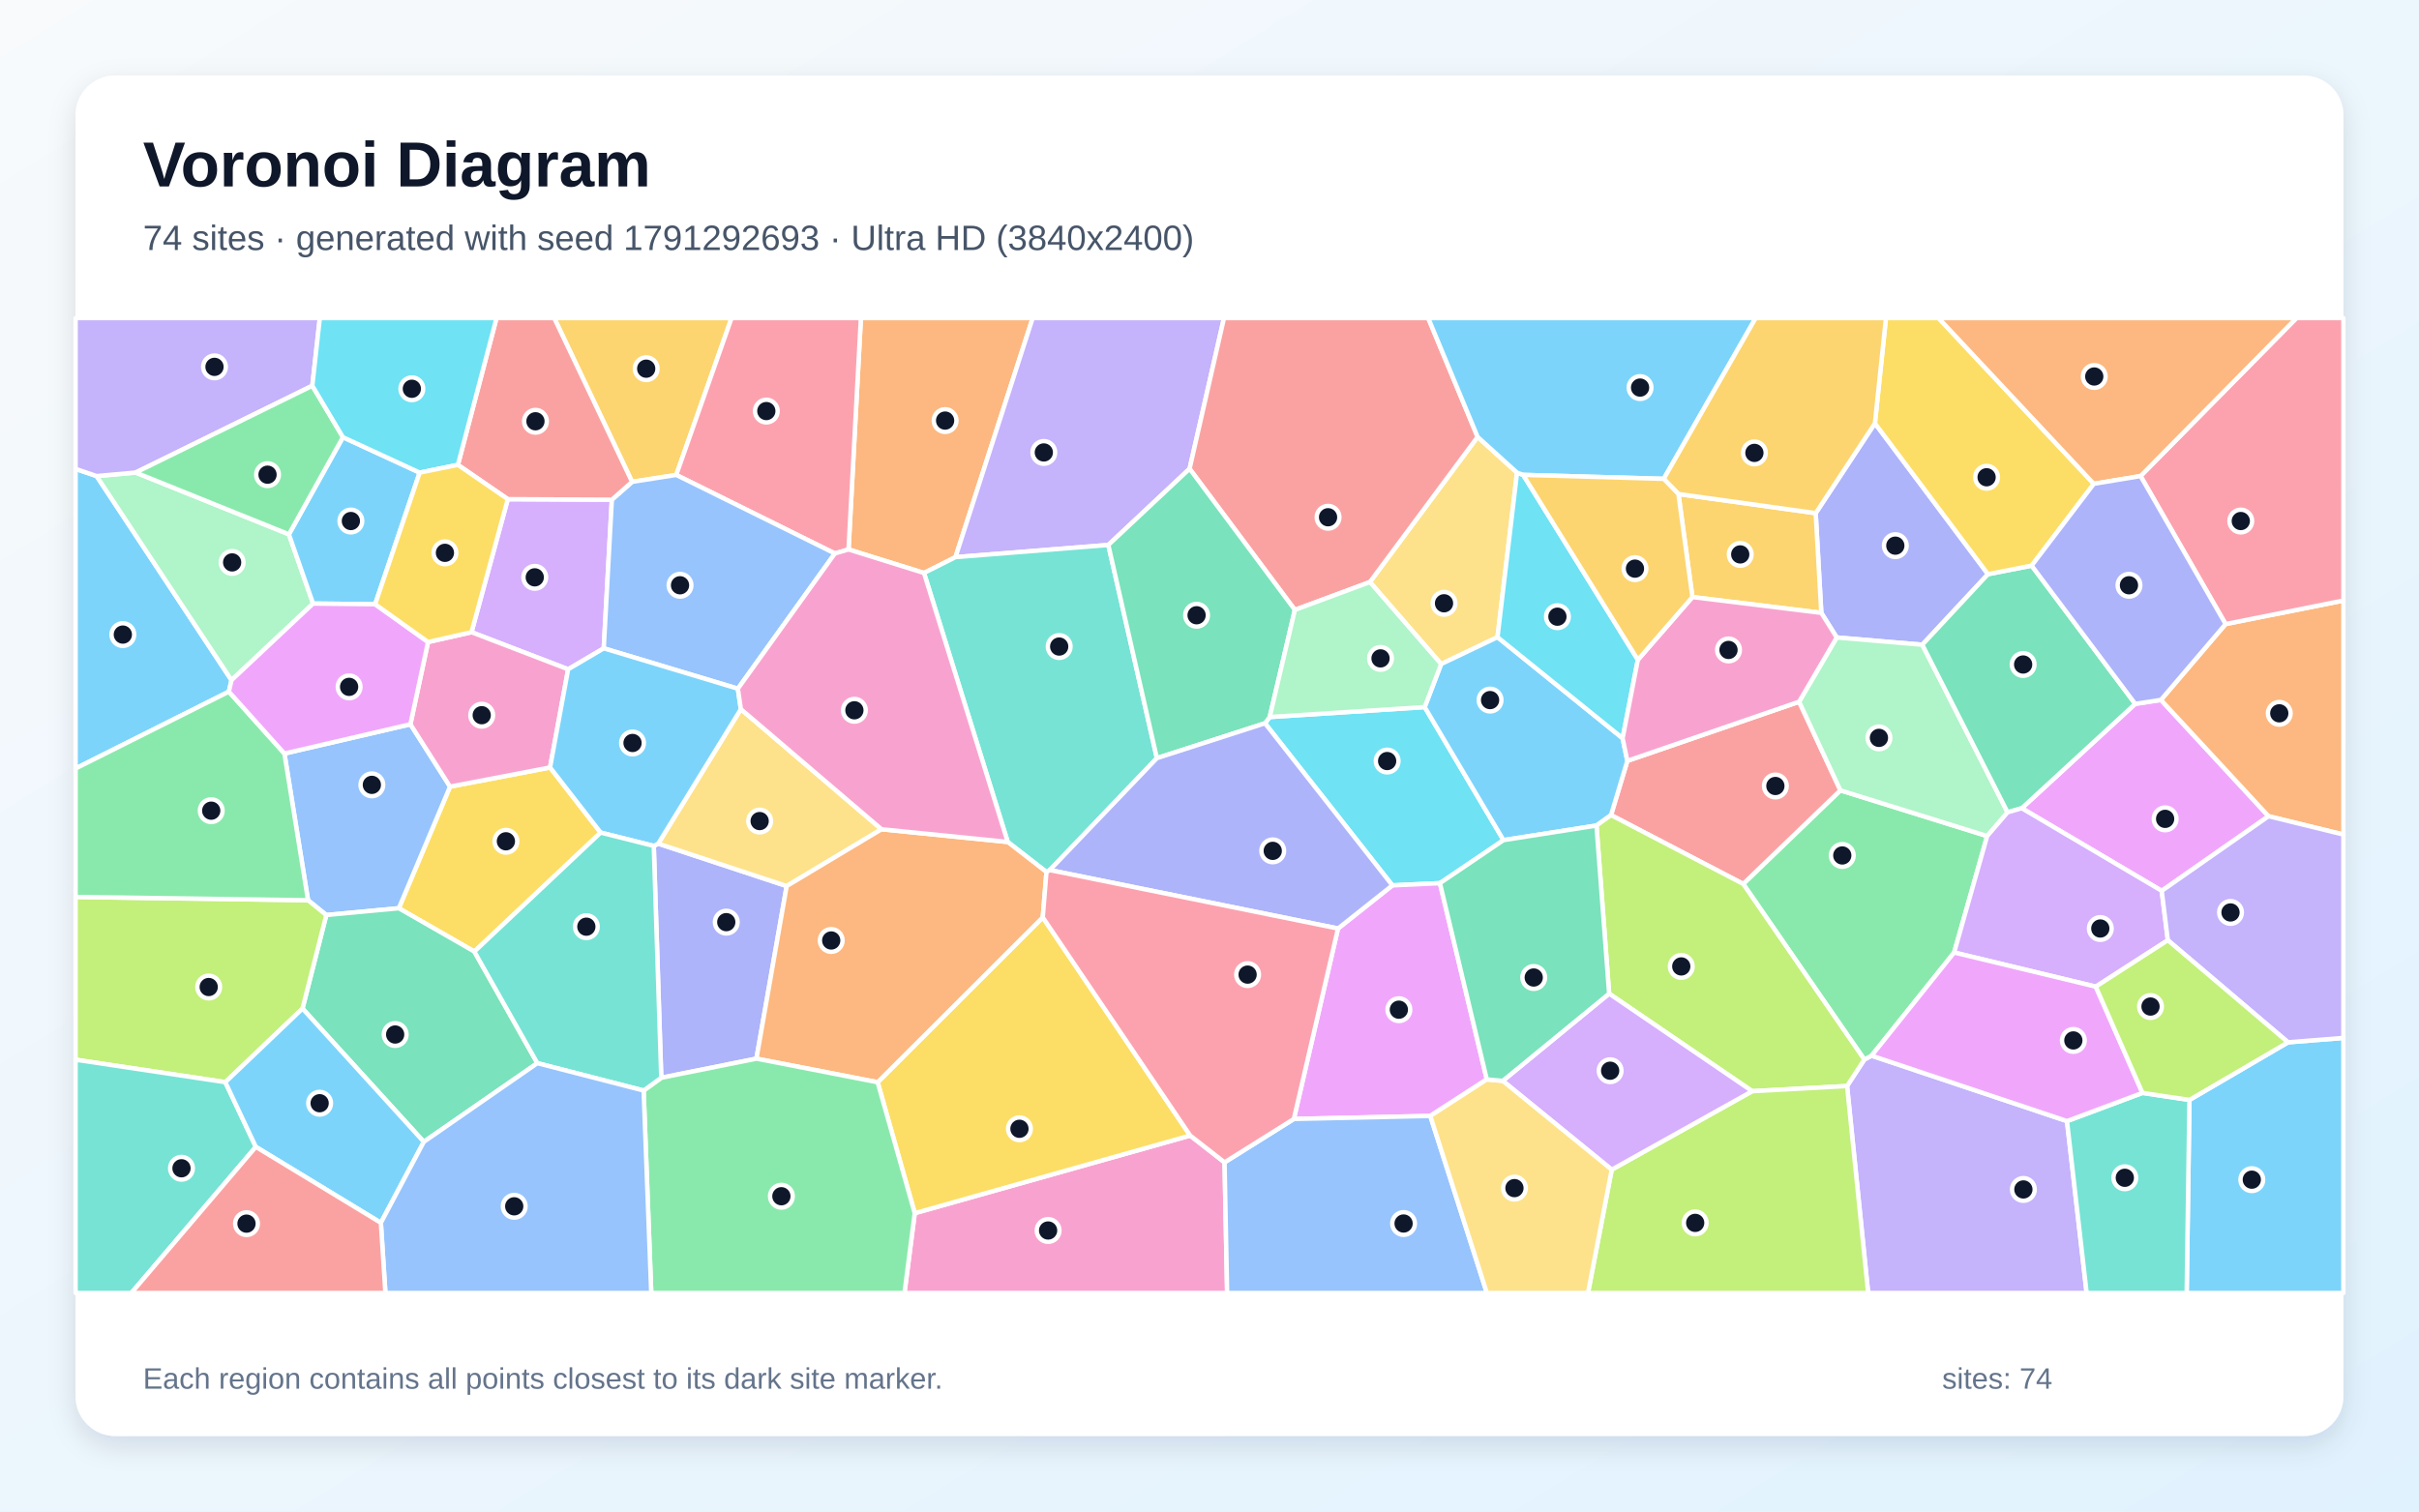
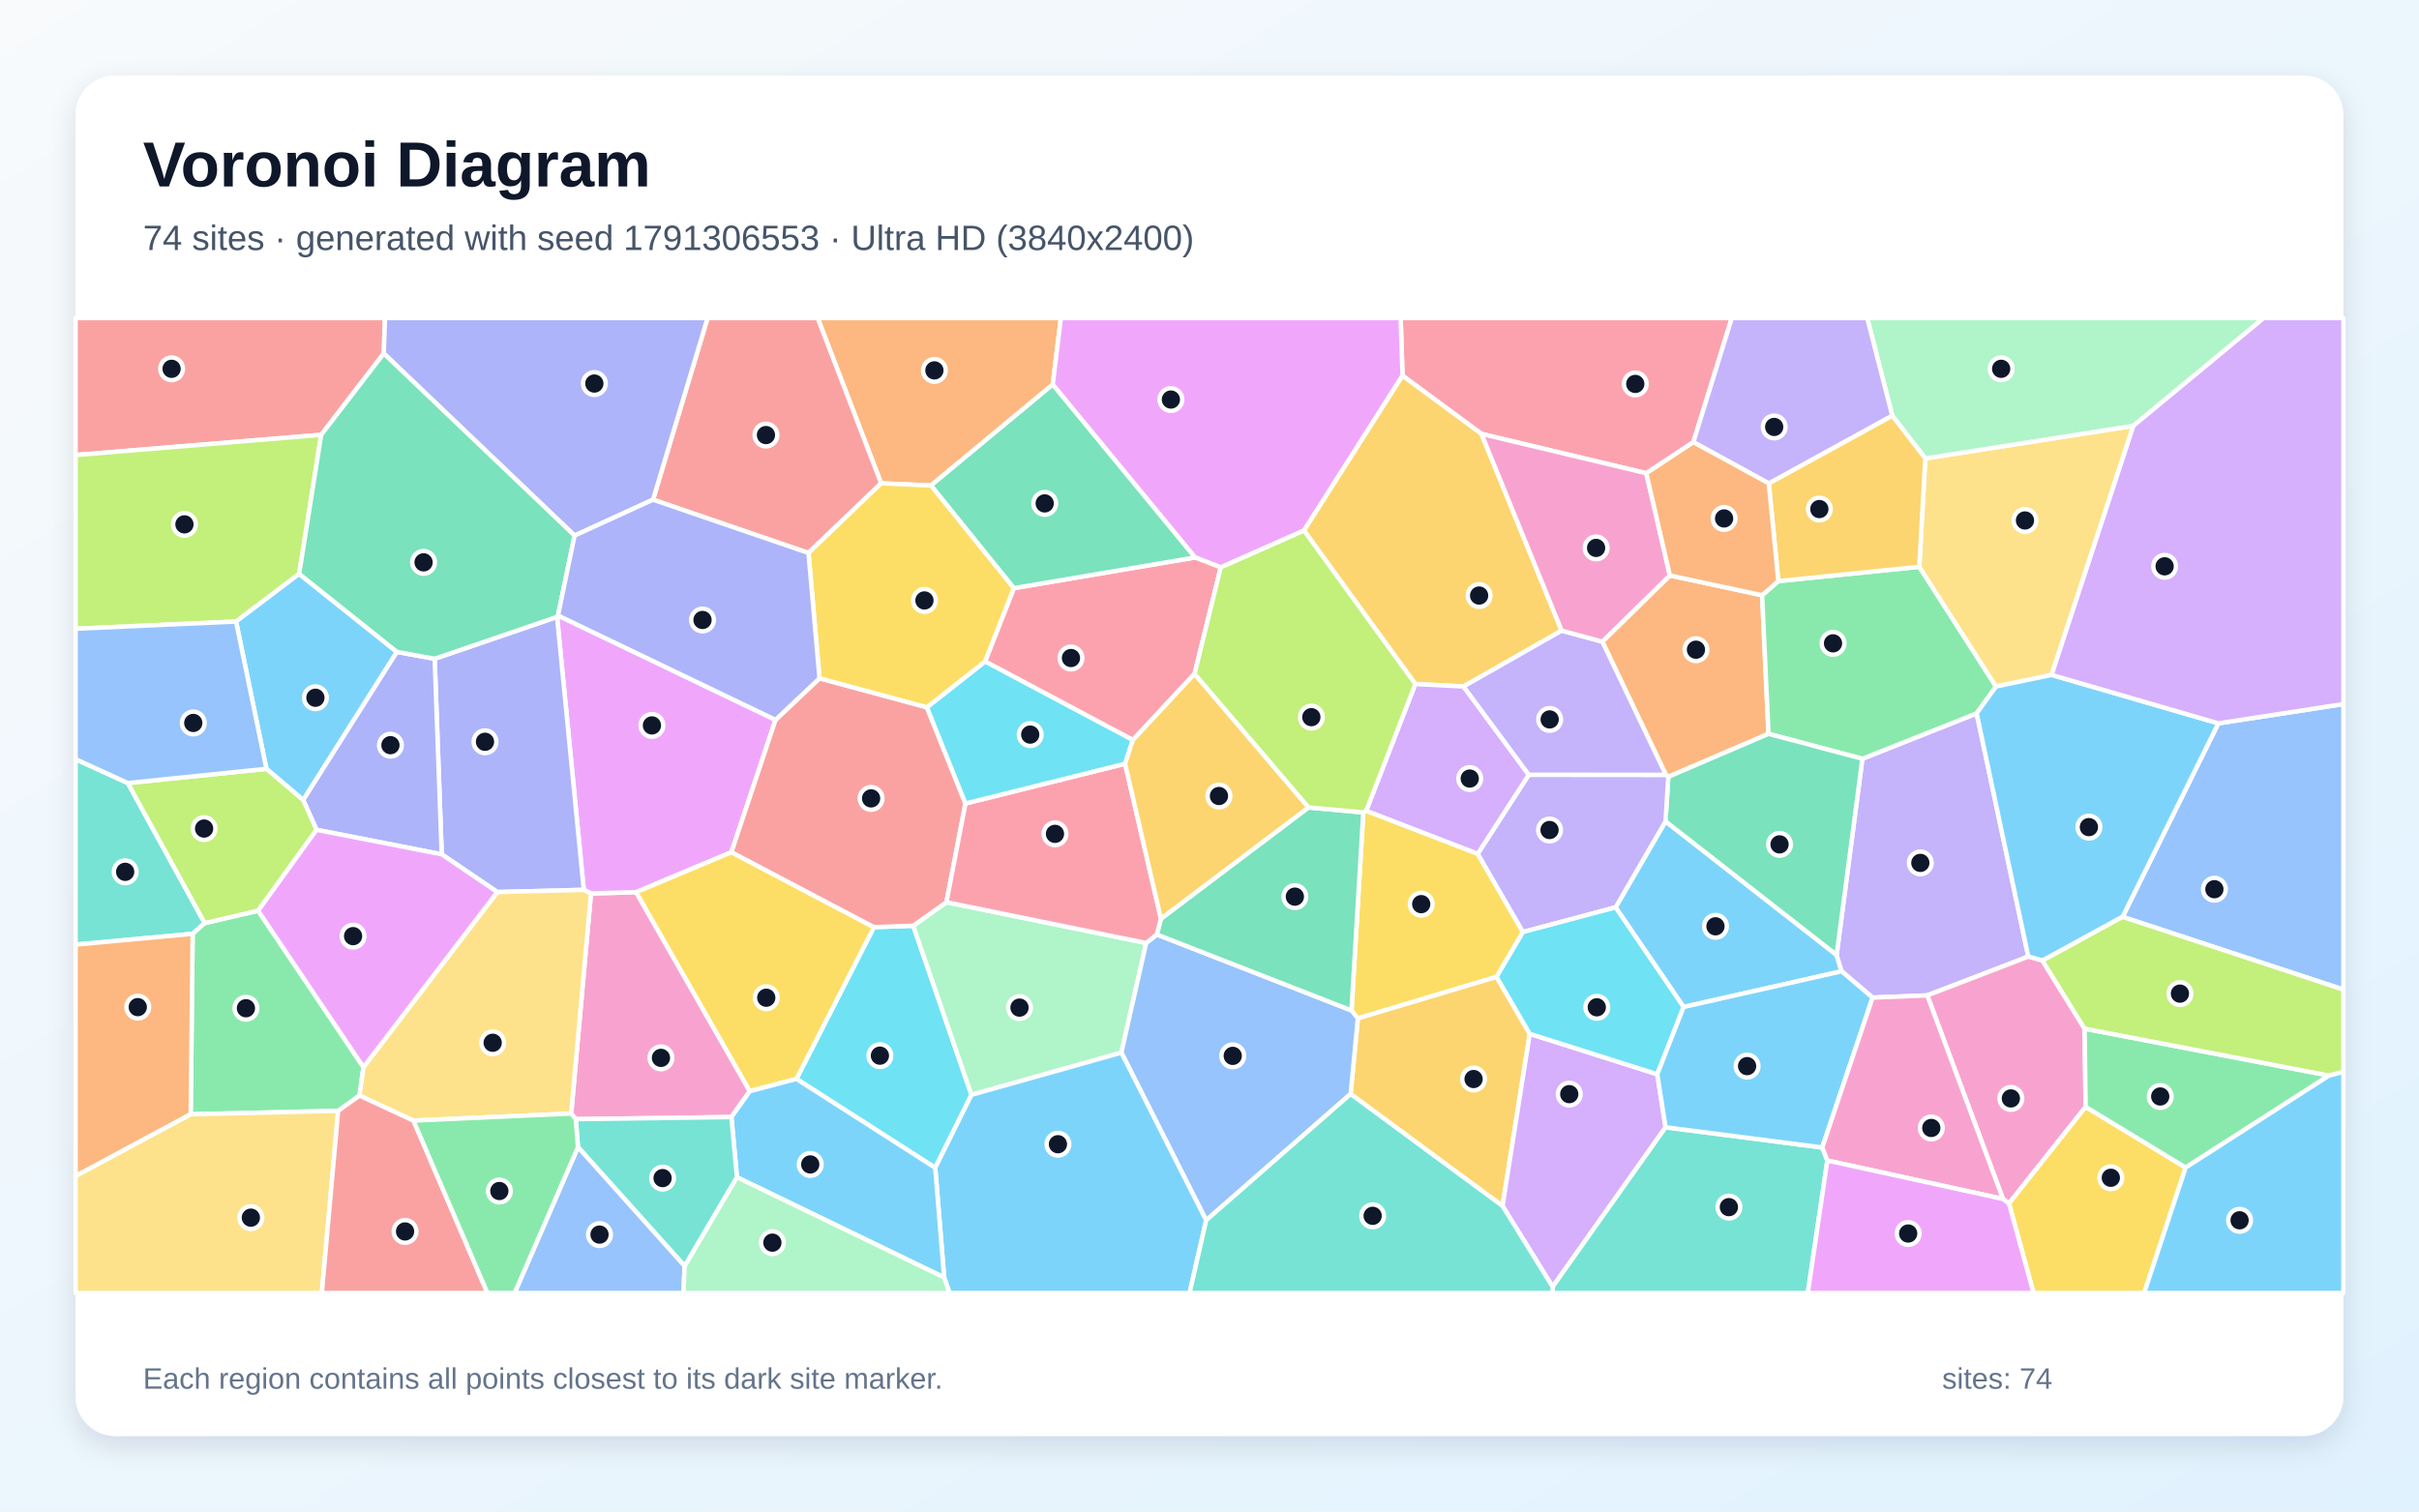
<svg xmlns="http://www.w3.org/2000/svg" width="3840" height="2400" viewBox="0 0 3840 2400" role="img" aria-labelledby="title description">
  <defs>
    <linearGradient id="background" x1="0" y1="0" x2="1" y2="1">
      <stop stop-color="#F8FAFC" />
      <stop offset="1" stop-color="#E0F2FE" />
    </linearGradient>
    <filter id="shadow" x="-5%" y="-5%" width="110%" height="110%">
      <feDropShadow dx="0" dy="15" stdDeviation="22" flood-color="#0F172A" flood-opacity=".12" />
    </filter>
  </defs>
  <rect width="3840" height="2400" fill="url(#background)" />
  <rect x="120" y="120" width="3600" height="2160" rx="63" fill="#FFFFFF" filter="url(#shadow)" />
  <g font-family="Arial, sans-serif">
    <text x="227" y="296" font-size="101" font-weight="700" fill="#0F172A">Voronoi Diagram</text>
-     <text x="227" y="397" font-size="56" fill="#475569">74 sites · generated with seed 1791292693 · Ultra HD (3840x2400)</text>
+     <text x="227" y="397" font-size="56" fill="#475569">74 sites · generated with seed 1791306553 · Ultra HD (3840x2400)</text>
  </g>
  <g stroke="#FFFFFF" stroke-width="7" stroke-linejoin="round">
-     <polygon points="3475.6,1746.5 3632.1,1655.0 3720.0,1648.0 3720.0,2053.0 3471.2,2053.0" fill="#38BDF8" fill-opacity="0.65" />
-     <polygon points="2932.1,1724.4 2959.5,1682.4 2971.0,1676.2 3281.2,1780.1 3312.4,2053.0 2965.6,2053.0" fill="#A78BFA" fill-opacity="0.65" />
-     <polygon points="1452.1,1926.3 1889.3,1803.0 1943.9,1845.6 1948.0,2053.0 1435.8,2053.0" fill="#F472B6" fill-opacity="0.65" />
-     <polygon points="1516.8,884.6 1466.8,909.8 1347.0,872.4 1366.6,505.0 1639.3,505.0" fill="#FB923C" fill-opacity="0.65" />
-     <polygon points="953.5,1322.0 753.0,1510.9 633.1,1442.1 714.4,1249.0 873.2,1218.6" fill="#FACC15" fill-opacity="0.65" />
-     <polygon points="2767.2,1403.5 2921.5,1254.9 3154.5,1327.5 3102.1,1512.4 2971.0,1676.2 2959.5,1682.4" fill="#4ADE80" fill-opacity="0.65" />
-     <polygon points="3281.2,1780.1 3401.0,1735.3 3475.6,1746.5 3471.2,2053.0 3312.4,2053.0" fill="#2DD4BF" fill-opacity="0.65" />
-     <polygon points="518.0,1452.9 489.0,1429.4 451.5,1196.5 651.5,1150.0 714.4,1249.0 633.1,1442.1" fill="#60A5FA" fill-opacity="0.65" />
-     <polygon points="3431.6,1414.5 3209.4,1283.3 3389.5,1117.6 3430.3,1111.3 3601.2,1296.0" fill="#E879F9" fill-opacity="0.65" />
-     <polygon points="853.0,1688.1 672.8,1813.0 480.2,1601.4 518.0,1452.9 633.1,1442.1 753.0,1510.9" fill="#34D399" fill-opacity="0.65" />
-     <polygon points="2557.4,1294.2 2583.3,1208.1 2856.0,1114.2 2921.5,1254.9 2767.2,1403.5" fill="#F87171" fill-opacity="0.65" />
-     <polygon points="2976.3,672.1 3155.8,911.7 3051.5,1023.7 2915.7,1012.2 2891.2,973.1 2882.3,814.8" fill="#818CF8" fill-opacity="0.65" />
-     <polygon points="1073.5,754.1 1003.4,765.1 879.8,505.0 1161.3,505.0" fill="#FBBF24" fill-opacity="0.65" />
-     <polygon points="357.7,1718.3 120.0,1682.6 120.0,1424.2 489.0,1429.4 518.0,1452.9 480.2,1601.4" fill="#A3E635" fill-opacity="0.65" />
-     <polygon points="806.1,792.6 971.3,793.4 958.4,1029.4 901.9,1062.7 748.5,1003.8" fill="#C084FC" fill-opacity="0.65" />
-     <polygon points="1347.0,872.4 1325.3,878.8 1073.5,754.1 1161.3,505.0 1366.6,505.0" fill="#FB7185" fill-opacity="0.65" />
-     <polygon points="2285.8,1402.3 2210.3,1405.8 2008.1,1148.4 2015.6,1138.5 2261.6,1122.7 2386.7,1334.0" fill="#22D3EE" fill-opacity="0.65" />
-     <polygon points="2915.7,1012.2 3051.5,1023.7 3186.9,1289.8 3154.5,1327.5 2921.5,1254.9 2856.0,1114.2" fill="#86EFAC" fill-opacity="0.65" />
-     <polygon points="2408.2,750.5 2377.2,1011.7 2287.7,1054.4 2174.6,924.2 2345.6,693.7" fill="#FCD34D" fill-opacity="0.65" />
-     <polygon points="153.4,755.9 367.5,1080.0 363.3,1098.2 120.0,1220.2 120.0,744.5" fill="#38BDF8" fill-opacity="0.65" />
-     <polygon points="2287.7,1054.4 2377.2,1011.7 2575.8,1172.2 2583.3,1208.1 2557.4,1294.2 2534.3,1310.8 2386.7,1334.0 2261.6,1122.7" fill="#38BDF8" fill-opacity="0.65" />
-     <polygon points="1888.4,744.3 1759.4,865.3 1516.8,884.6 1639.3,505.0 1943.0,505.0" fill="#A78BFA" fill-opacity="0.65" />
-     <polygon points="679.5,1019.4 748.5,1003.8 901.9,1062.7 873.2,1218.6 714.4,1249.0 651.5,1150.0" fill="#F472B6" fill-opacity="0.65" />
-     <polygon points="3601.2,1296.0 3430.3,1111.3 3533.0,990.9 3720.0,953.5 3720.0,1325.1" fill="#FB923C" fill-opacity="0.65" />
-     <polygon points="1393.2,1718.4 1655.3,1456.6 1889.3,1803.0 1452.1,1926.3" fill="#FACC15" fill-opacity="0.65" />
-     <polygon points="120.0,1424.2 120.0,1220.2 363.3,1098.2 451.5,1196.5 489.0,1429.4" fill="#4ADE80" fill-opacity="0.65" />
-     <polygon points="1759.4,865.3 1836.5,1203.8 1666.5,1381.5 1661.2,1384.6 1599.7,1336.9 1466.8,909.8 1516.8,884.6" fill="#2DD4BF" fill-opacity="0.65" />
-     <polygon points="1171.3,1093.5 958.4,1029.4 971.3,793.4 1003.4,765.1 1073.5,754.1 1325.3,878.8" fill="#60A5FA" fill-opacity="0.65" />
-     <polygon points="2360.2,1713.9 2270.5,1771.9 2053.9,1776.7 2124.0,1474.3 2210.3,1405.8 2285.8,1402.3" fill="#E879F9" fill-opacity="0.65" />
-     <polygon points="3225.1,898.1 3389.5,1117.6 3209.4,1283.3 3186.9,1289.8 3051.5,1023.7 3155.8,911.7" fill="#34D399" fill-opacity="0.65" />
-     <polygon points="2345.6,693.7 2174.6,924.2 2055.5,968.4 1888.4,744.3 1943.0,505.0 2267.2,505.0" fill="#F87171" fill-opacity="0.65" />
-     <polygon points="1049.7,1711.3 1037.8,1343.2 1044.9,1339.5 1248.8,1406.9 1200.8,1680.9" fill="#818CF8" fill-opacity="0.65" />
-     <polygon points="2664.4,784.4 2882.3,814.8 2891.2,973.1 2686.6,948.0" fill="#FBBF24" fill-opacity="0.65" />
-     <polygon points="2781.5,1732.6 2554.4,1577.7 2534.3,1310.8 2557.4,1294.2 2767.2,1403.5 2959.5,1682.4 2932.1,1724.4" fill="#A3E635" fill-opacity="0.65" />
-     <polygon points="3441.3,1492.9 3326.9,1566.6 3102.1,1512.4 3154.5,1327.5 3186.9,1289.8 3209.4,1283.3 3431.6,1414.5" fill="#C084FC" fill-opacity="0.65" />
-     <polygon points="3533.0,990.9 3398.0,755.9 3645.5,505.0 3720.0,505.0 3720.0,953.5" fill="#FB7185" fill-opacity="0.65" />
-     <polygon points="2417.9,754.0 2600.0,1047.6 2575.8,1172.2 2377.2,1011.7 2408.2,750.5" fill="#22D3EE" fill-opacity="0.65" />
-     <polygon points="215.4,750.3 458.6,848.4 497.0,958.4 367.5,1080.0 153.4,755.9" fill="#86EFAC" fill-opacity="0.65" />
-     <polygon points="1176.1,1126.0 1399.3,1316.7 1248.8,1406.9 1044.9,1339.5" fill="#FCD34D" fill-opacity="0.65" />
-     <polygon points="666.2,750.4 595.5,959.4 497.0,958.4 458.6,848.4 544.4,694.2" fill="#38BDF8" fill-opacity="0.65" />
-     <polygon points="2641.1,760.3 2417.9,754.0 2408.2,750.5 2345.6,693.7 2267.2,505.0 2787.0,505.0" fill="#38BDF8" fill-opacity="0.65" />
-     <polygon points="495.8,612.5 215.4,750.3 153.4,755.9 120.0,744.5 120.0,505.0 507.7,505.0" fill="#A78BFA" fill-opacity="0.65" />
-     <polygon points="2575.8,1172.2 2600.0,1047.6 2686.6,948.0 2891.2,973.1 2915.7,1012.2 2856.0,1114.2 2583.3,1208.1" fill="#F472B6" fill-opacity="0.65" />
-     <polygon points="1200.8,1680.9 1248.8,1406.9 1399.3,1316.7 1599.7,1336.9 1661.2,1384.6 1655.3,1456.6 1393.2,1718.4" fill="#FB923C" fill-opacity="0.65" />
-     <polygon points="3323.8,768.2 3225.1,898.1 3155.8,911.7 2976.3,672.1 2993.8,505.0 3077.3,505.0" fill="#FACC15" fill-opacity="0.65" />
-     <polygon points="495.8,612.5 544.4,694.2 458.6,848.4 215.4,750.3" fill="#4ADE80" fill-opacity="0.65" />
-     <polygon points="120.0,1682.6 357.7,1718.3 406.1,1821.0 208.5,2053.0 120.0,2053.0" fill="#2DD4BF" fill-opacity="0.65" />
-     <polygon points="1943.9,1845.6 2053.9,1776.7 2270.5,1771.9 2360.3,2053.0 1948.0,2053.0" fill="#60A5FA" fill-opacity="0.65" />
-     <polygon points="363.3,1098.2 367.5,1080.0 497.0,958.4 595.5,959.4 679.5,1019.4 651.5,1150.0 451.5,1196.5" fill="#E879F9" fill-opacity="0.65" />
-     <polygon points="1836.5,1203.8 1759.4,865.3 1888.4,744.3 2055.5,968.4 2015.6,1138.5 2008.1,1148.4" fill="#34D399" fill-opacity="0.65" />
-     <polygon points="1003.4,765.1 971.3,793.4 806.1,792.6 726.9,738.1 788.2,505.0 879.8,505.0" fill="#F87171" fill-opacity="0.65" />
-     <polygon points="2124.0,1474.3 1666.5,1381.5 1836.5,1203.8 2008.1,1148.4 2210.3,1405.8" fill="#818CF8" fill-opacity="0.65" />
-     <polygon points="2976.3,672.1 2882.3,814.8 2664.4,784.4 2641.1,760.3 2787.0,505.0 2993.8,505.0" fill="#FBBF24" fill-opacity="0.65" />
-     <polygon points="2558.5,1857.2 2781.5,1732.6 2932.1,1724.4 2965.6,2053.0 2520.8,2053.0" fill="#A3E635" fill-opacity="0.65" />
-     <polygon points="2558.5,1857.2 2385.5,1716.2 2554.4,1577.7 2781.5,1732.6" fill="#C084FC" fill-opacity="0.65" />
-     <polygon points="2124.0,1474.3 2053.9,1776.7 1943.9,1845.6 1889.3,1803.0 1655.3,1456.6 1661.2,1384.6 1666.5,1381.5" fill="#FB7185" fill-opacity="0.65" />
-     <polygon points="726.9,738.1 666.2,750.4 544.4,694.2 495.8,612.5 507.7,505.0 788.2,505.0" fill="#22D3EE" fill-opacity="0.65" />
-     <polygon points="2055.5,968.4 2174.6,924.2 2287.7,1054.4 2261.6,1122.7 2015.6,1138.5" fill="#86EFAC" fill-opacity="0.65" />
-     <polygon points="2270.5,1771.9 2360.2,1713.9 2385.5,1716.2 2558.5,1857.2 2520.8,2053.0 2360.3,2053.0" fill="#FCD34D" fill-opacity="0.65" />
-     <polygon points="406.1,1821.0 357.7,1718.3 480.2,1601.4 672.8,1813.0 604.6,1941.6" fill="#38BDF8" fill-opacity="0.65" />
-     <polygon points="1171.3,1093.5 1176.1,1126.0 1044.9,1339.5 1037.8,1343.2 953.5,1322.0 873.2,1218.6 901.9,1062.7 958.4,1029.4" fill="#38BDF8" fill-opacity="0.65" />
-     <polygon points="3632.1,1655.0 3441.3,1492.9 3431.6,1414.5 3601.2,1296.0 3720.0,1325.1 3720.0,1648.0" fill="#A78BFA" fill-opacity="0.65" />
-     <polygon points="1599.7,1336.9 1399.3,1316.7 1176.1,1126.0 1171.3,1093.5 1325.3,878.8 1347.0,872.4 1466.8,909.8" fill="#F472B6" fill-opacity="0.65" />
-     <polygon points="3398.0,755.9 3323.8,768.2 3077.3,505.0 3645.5,505.0" fill="#FB923C" fill-opacity="0.65" />
-     <polygon points="595.5,959.4 666.2,750.4 726.9,738.1 806.1,792.6 748.5,1003.8 679.5,1019.4" fill="#FACC15" fill-opacity="0.65" />
-     <polygon points="1021.7,1731.6 1049.7,1711.3 1200.8,1680.9 1393.2,1718.4 1452.1,1926.3 1435.8,2053.0 1033.8,2053.0" fill="#4ADE80" fill-opacity="0.65" />
-     <polygon points="1021.7,1731.6 853.0,1688.1 753.0,1510.9 953.5,1322.0 1037.8,1343.2 1049.7,1711.3" fill="#2DD4BF" fill-opacity="0.65" />
-     <polygon points="604.6,1941.6 672.8,1813.0 853.0,1688.1 1021.7,1731.6 1033.8,2053.0 611.8,2053.0" fill="#60A5FA" fill-opacity="0.65" />
-     <polygon points="3401.0,1735.3 3281.2,1780.1 2971.0,1676.2 3102.1,1512.4 3326.9,1566.6" fill="#E879F9" fill-opacity="0.65" />
-     <polygon points="2385.5,1716.2 2360.2,1713.9 2285.8,1402.3 2386.7,1334.0 2534.3,1310.8 2554.4,1577.7" fill="#34D399" fill-opacity="0.65" />
-     <polygon points="406.1,1821.0 604.6,1941.6 611.8,2053.0 208.5,2053.0" fill="#F87171" fill-opacity="0.65" />
-     <polygon points="3323.8,768.2 3398.0,755.9 3533.0,990.9 3430.3,1111.3 3389.5,1117.6 3225.1,898.1" fill="#818CF8" fill-opacity="0.65" />
-     <polygon points="2641.1,760.3 2664.4,784.4 2686.6,948.0 2600.0,1047.6 2417.9,754.0" fill="#FBBF24" fill-opacity="0.65" />
-     <polygon points="3401.0,1735.3 3326.9,1566.6 3441.3,1492.9 3632.1,1655.0 3475.6,1746.5" fill="#A3E635" fill-opacity="0.65" />
+     <polygon points="2672.6,1598.9 2564.6,1440.7 2643.9,1304.1 2915.5,1516.3 2923.5,1542.2" fill="#38BDF8" fill-opacity="0.65" />
+     <polygon points="3059.4,1580.5 2972.6,1584.0 2923.5,1542.2 2915.5,1516.3 2956.4,1204.8 3137.8,1132.7 3219.8,1518.9" fill="#A78BFA" fill-opacity="0.65" />
+     <polygon points="914.0,1777.0 906.7,1768.1 938.1,1418.6 1009.8,1416.6 1190.3,1732.6 1161.0,1773.7" fill="#F472B6" fill-opacity="0.65" />
+     <polygon points="2644.5,1230.3 2543.6,1018.8 2650.8,913.7 2797.2,945.1 2807.4,1165.2 2648.3,1233.4" fill="#FB923C" fill-opacity="0.65" />
+     <polygon points="2164.1,1290.0 2168.7,1287.3 2345.8,1355.6 2417.6,1479.9 2375.7,1551.1 2155.5,1617.0 2145.4,1604.4" fill="#FACC15" fill-opacity="0.65" />
+     <polygon points="2823.0,922.7 3046.7,899.9 3168.5,1090.0 3137.8,1132.7 2956.4,1204.8 2807.4,1165.2 2797.2,945.1" fill="#4ADE80" fill-opacity="0.65" />
+     <polygon points="202.9,1243.3 324.9,1465.7 305.8,1482.7 120.0,1499.9 120.0,1205.4" fill="#2DD4BF" fill-opacity="0.65" />
+     <polygon points="3369.4,1455.8 3521.5,1148.5 3720.0,1117.9 3720.0,1571.3" fill="#60A5FA" fill-opacity="0.65" />
+     <polygon points="885.8,977.3 1231.1,1143.0 1161.1,1353.1 1009.8,1416.6 938.1,1418.6 926.7,1412.9 884.3,979.5" fill="#E879F9" fill-opacity="0.65" />
+     <polygon points="2648.3,1233.4 2807.4,1165.2 2956.4,1204.8 2915.5,1516.3 2643.9,1304.1" fill="#34D399" fill-opacity="0.65" />
+     <polygon points="609.2,561.2 509.9,690.4 120.0,722.5 120.0,505.0 611.2,505.0" fill="#F87171" fill-opacity="0.65" />
+     <polygon points="789.5,1416.4 701.2,1356.5 690.0,1046.0 884.3,979.5 926.7,1412.9" fill="#818CF8" fill-opacity="0.65" />
+     <polygon points="2144.0,1737.0 2155.5,1617.0 2375.7,1551.1 2428.4,1641.5 2385.2,1914.9" fill="#FBBF24" fill-opacity="0.65" />
+     <polygon points="509.9,690.4 474.9,911.2 374.7,986.9 120.0,998.3 120.0,722.5" fill="#A3E635" fill-opacity="0.65" />
+     <polygon points="2385.2,1914.9 2428.4,1641.5 2630.8,1705.7 2644.0,1789.9 2464.7,2043.2" fill="#C084FC" fill-opacity="0.65" />
+     <polygon points="2688.1,702.1 2613.4,751.4 2351.7,688.9 2226.4,596.5 2223.4,505.0 2749.1,505.0" fill="#FB7185" fill-opacity="0.65" />
+     <polygon points="1264.3,1713.1 1387.3,1472.1 1449.7,1469.9 1542.1,1738.4 1484.6,1854.2" fill="#22D3EE" fill-opacity="0.65" />
+     <polygon points="1542.1,1738.4 1449.7,1469.9 1502.4,1432.5 1819.5,1497.3 1780.1,1671.4" fill="#86EFAC" fill-opacity="0.65" />
+     <polygon points="3256.8,1071.6 3168.5,1090.0 3046.7,899.9 3056.3,727.9 3386.6,676.1" fill="#FCD34D" fill-opacity="0.65" />
+     <polygon points="422.9,1220.7 374.7,986.9 474.9,911.2 630.1,1035.1 481.3,1270.4" fill="#38BDF8" fill-opacity="0.65" />
+     <polygon points="3256.8,1071.6 3521.5,1148.5 3369.4,1455.8 3242.3,1525.3 3219.8,1518.9 3137.8,1132.7 3168.5,1090.0" fill="#38BDF8" fill-opacity="0.65" />
+     <polygon points="2417.6,1479.9 2345.8,1355.6 2426.8,1230.1 2644.5,1230.3 2648.3,1233.4 2643.9,1304.1 2564.6,1440.7" fill="#A78BFA" fill-opacity="0.65" />
+     <polygon points="3179.6,1903.7 3059.4,1580.5 3219.8,1518.9 3242.3,1525.3 3309.2,1633.3 3310.8,1757.5 3189.1,1910.9" fill="#F472B6" fill-opacity="0.65" />
+     <polygon points="1671.1,610.6 1477.8,770.9 1398.7,767.4 1298.0,505.0 1684.1,505.0" fill="#FB923C" fill-opacity="0.65" />
+     <polygon points="1387.3,1472.1 1264.3,1713.1 1190.3,1732.6 1009.8,1416.6 1161.1,1353.1" fill="#FACC15" fill-opacity="0.65" />
+     <polygon points="536.8,1763.8 302.7,1769.3 305.8,1482.7 324.9,1465.7 409.7,1446.0 577.0,1694.5 570.7,1739.6" fill="#4ADE80" fill-opacity="0.65" />
+     <polygon points="2464.7,2043.2 2644.0,1789.9 2892.7,1822.0 2900.8,1842.7 2869.8,2053.0 2464.9,2053.0" fill="#2DD4BF" fill-opacity="0.65" />
+     <polygon points="1914.7,1937.6 1780.1,1671.4 1819.5,1497.3 1836.4,1483.8 2145.4,1604.4 2155.5,1617.0 2144.0,1737.0" fill="#60A5FA" fill-opacity="0.65" />
+     <polygon points="2070.0,842.4 1937.9,900.9 1897.0,885.1 1671.1,610.6 1684.1,505.0 2223.4,505.0 2226.4,596.5" fill="#E879F9" fill-opacity="0.65" />
+     <polygon points="1836.4,1483.8 1842.9,1458.7 2077.2,1282.0 2164.1,1290.0 2145.4,1604.4" fill="#34D399" fill-opacity="0.65" />
+     <polygon points="1398.7,767.4 1283.4,878.0 1036.6,793.4 1123.2,505.0 1298.0,505.0" fill="#F87171" fill-opacity="0.65" />
+     <polygon points="502.5,1317.6 481.3,1270.4 630.1,1035.1 690.0,1046.0 701.2,1356.5" fill="#818CF8" fill-opacity="0.65" />
+     <polygon points="2479.0,1001.3 2323.2,1090.0 2246.7,1086.1 2070.0,842.4 2226.4,596.5 2351.7,688.9" fill="#FBBF24" fill-opacity="0.65" />
+     <polygon points="502.5,1317.6 409.7,1446.0 324.9,1465.7 202.9,1243.3 422.9,1220.7 481.3,1270.4" fill="#A3E635" fill-opacity="0.65" />
+     <polygon points="2426.8,1230.1 2345.8,1355.6 2168.7,1287.3 2246.7,1086.1 2323.2,1090.0" fill="#C084FC" fill-opacity="0.65" />
+     <polygon points="1896.3,1069.9 1798.3,1175.0 1563.7,1050.3 1609.4,933.9 1897.0,885.1 1937.9,900.9" fill="#FB7185" fill-opacity="0.65" />
+     <polygon points="2630.8,1705.7 2428.4,1641.5 2375.7,1551.1 2417.6,1479.9 2564.6,1440.7 2672.6,1598.9" fill="#22D3EE" fill-opacity="0.65" />
+     <polygon points="3386.6,676.1 3056.3,727.9 3003.8,659.9 2964.1,505.0 3593.4,505.0" fill="#86EFAC" fill-opacity="0.65" />
+     <polygon points="656.1,1779.3 570.7,1739.6 577.0,1694.5 789.5,1416.4 926.7,1412.9 938.1,1418.6 906.7,1768.1" fill="#FCD34D" fill-opacity="0.65" />
+     <polygon points="1498.8,2028.4 1484.6,1854.2 1542.1,1738.4 1780.1,1671.4 1914.7,1937.6 1888.4,2053.0 1507.3,2053.0" fill="#38BDF8" fill-opacity="0.65" />
+     <polygon points="1169.9,1869.3 1161.0,1773.7 1190.3,1732.6 1264.3,1713.1 1484.6,1854.2 1498.8,2028.4" fill="#38BDF8" fill-opacity="0.65" />
+     <polygon points="2426.8,1230.1 2323.2,1090.0 2479.0,1001.3 2543.6,1018.8 2644.5,1230.3" fill="#A78BFA" fill-opacity="0.65" />
+     <polygon points="2479.0,1001.3 2351.7,688.9 2613.4,751.4 2650.8,913.7 2543.6,1018.8" fill="#F472B6" fill-opacity="0.65" />
+     <polygon points="120.0,1867.4 120.0,1499.9 305.8,1482.7 302.7,1769.3" fill="#FB923C" fill-opacity="0.65" />
+     <polygon points="3189.1,1910.9 3310.8,1757.5 3469.6,1853.8 3403.7,2053.0 3228.1,2053.0" fill="#FACC15" fill-opacity="0.65" />
+     <polygon points="3469.6,1853.8 3310.8,1757.5 3309.2,1633.3 3697.2,1707.8" fill="#4ADE80" fill-opacity="0.65" />
+     <polygon points="1086.9,2010.4 917.5,1821.4 914.0,1777.0 1161.0,1773.7 1169.9,1869.3" fill="#2DD4BF" fill-opacity="0.65" />
+     <polygon points="917.5,1821.4 1086.9,2010.4 1084.9,2053.0 816.9,2053.0" fill="#60A5FA" fill-opacity="0.65" />
+     <polygon points="577.0,1694.5 409.7,1446.0 502.5,1317.6 701.2,1356.5 789.5,1416.4" fill="#E879F9" fill-opacity="0.65" />
+     <polygon points="1897.0,885.1 1609.4,933.9 1477.8,770.9 1671.1,610.6" fill="#34D399" fill-opacity="0.65" />
+     <polygon points="1300.9,1077.0 1471.4,1123.0 1532.6,1275.8 1502.4,1432.5 1449.7,1469.9 1387.3,1472.1 1161.1,1353.1 1231.1,1143.0" fill="#F87171" fill-opacity="0.65" />
+     <polygon points="1036.6,793.4 912.1,850.4 609.2,561.2 611.2,505.0 1123.2,505.0" fill="#818CF8" fill-opacity="0.65" />
+     <polygon points="2807.8,767.5 3003.8,659.9 3056.3,727.9 3046.7,899.9 2823.0,922.7" fill="#FBBF24" fill-opacity="0.65" />
+     <polygon points="3697.2,1707.8 3309.2,1633.3 3242.3,1525.3 3369.4,1455.8 3720.0,1571.3 3720.0,1701.9" fill="#A3E635" fill-opacity="0.65" />
+     <polygon points="3521.5,1148.5 3256.8,1071.6 3386.6,676.1 3593.4,505.0 3720.0,505.0 3720.0,1117.9" fill="#C084FC" fill-opacity="0.65" />
+     <polygon points="1532.6,1275.8 1786.0,1212.6 1842.9,1458.7 1836.4,1483.8 1819.5,1497.3 1502.4,1432.5" fill="#FB7185" fill-opacity="0.65" />
+     <polygon points="1786.0,1212.6 1532.6,1275.8 1471.4,1123.0 1563.7,1050.3 1798.3,1175.0" fill="#22D3EE" fill-opacity="0.65" />
+     <polygon points="1086.9,2010.4 1169.9,1869.3 1498.8,2028.4 1507.3,2053.0 1084.9,2053.0" fill="#86EFAC" fill-opacity="0.65" />
+     <polygon points="120.0,1867.4 302.7,1769.3 536.8,1763.8 510.9,2053.0 120.0,2053.0" fill="#FCD34D" fill-opacity="0.65" />
+     <polygon points="3469.6,1853.8 3697.2,1707.8 3720.0,1701.9 3720.0,2053.0 3403.7,2053.0" fill="#38BDF8" fill-opacity="0.65" />
+     <polygon points="2892.7,1822.0 2644.0,1789.9 2630.8,1705.7 2672.6,1598.9 2923.5,1542.2 2972.6,1584.0" fill="#38BDF8" fill-opacity="0.65" />
+     <polygon points="3003.8,659.9 2807.8,767.5 2688.1,702.1 2749.1,505.0 2964.1,505.0" fill="#A78BFA" fill-opacity="0.65" />
+     <polygon points="2900.8,1842.7 2892.7,1822.0 2972.6,1584.0 3059.4,1580.5 3179.6,1903.7" fill="#F472B6" fill-opacity="0.65" />
+     <polygon points="2807.8,767.5 2823.0,922.7 2797.2,945.1 2650.8,913.7 2613.4,751.4 2688.1,702.1" fill="#FB923C" fill-opacity="0.65" />
+     <polygon points="1283.4,878.0 1398.7,767.4 1477.8,770.9 1609.4,933.9 1563.7,1050.3 1471.4,1123.0 1300.9,1077.0" fill="#FACC15" fill-opacity="0.65" />
+     <polygon points="656.1,1779.3 906.7,1768.1 914.0,1777.0 917.5,1821.4 816.9,2053.0 773.5,2053.0" fill="#4ADE80" fill-opacity="0.65" />
+     <polygon points="1914.7,1937.6 2144.0,1737.0 2385.2,1914.9 2464.7,2043.2 2464.9,2053.0 1888.4,2053.0" fill="#2DD4BF" fill-opacity="0.65" />
+     <polygon points="374.7,986.9 422.9,1220.7 202.9,1243.3 120.0,1205.4 120.0,998.3" fill="#60A5FA" fill-opacity="0.65" />
+     <polygon points="2900.8,1842.7 3179.6,1903.7 3189.1,1910.9 3228.1,2053.0 2869.8,2053.0" fill="#E879F9" fill-opacity="0.65" />
+     <polygon points="912.1,850.4 885.8,977.3 884.3,979.5 690.0,1046.0 630.1,1035.1 474.9,911.2 509.9,690.4 609.2,561.2" fill="#34D399" fill-opacity="0.65" />
+     <polygon points="536.8,1763.8 570.7,1739.6 656.1,1779.3 773.5,2053.0 510.9,2053.0" fill="#F87171" fill-opacity="0.65" />
+     <polygon points="912.1,850.4 1036.6,793.4 1283.4,878.0 1300.9,1077.0 1231.1,1143.0 885.8,977.3" fill="#818CF8" fill-opacity="0.65" />
+     <polygon points="1786.0,1212.6 1798.3,1175.0 1896.3,1069.9 2077.2,1282.0 1842.9,1458.7" fill="#FBBF24" fill-opacity="0.65" />
+     <polygon points="2246.7,1086.1 2168.7,1287.3 2164.1,1290.0 2077.2,1282.0 1896.3,1069.9 1937.9,900.9 2070.0,842.4" fill="#A3E635" fill-opacity="0.65" />
  </g>
  <g>
-     <circle cx="3574.6" cy="1873.1" r="18" fill="#0F172A" stroke="#FFFFFF" stroke-width="7" />
-     <circle cx="3212.0" cy="1888.6" r="18" fill="#0F172A" stroke="#FFFFFF" stroke-width="7" />
-     <circle cx="1663.8" cy="1953.8" r="18" fill="#0F172A" stroke="#FFFFFF" stroke-width="7" />
-     <circle cx="1500.3" cy="667.8" r="18" fill="#0F172A" stroke="#FFFFFF" stroke-width="7" />
-     <circle cx="803.1" cy="1335.8" r="18" fill="#0F172A" stroke="#FFFFFF" stroke-width="7" />
-     <circle cx="2924.5" cy="1358.3" r="18" fill="#0F172A" stroke="#FFFFFF" stroke-width="7" />
-     <circle cx="3373.0" cy="1870.1" r="18" fill="#0F172A" stroke="#FFFFFF" stroke-width="7" />
-     <circle cx="590.3" cy="1246.2" r="18" fill="#0F172A" stroke="#FFFFFF" stroke-width="7" />
-     <circle cx="3437.0" cy="1300.2" r="18" fill="#0F172A" stroke="#FFFFFF" stroke-width="7" />
-     <circle cx="627.3" cy="1642.6" r="18" fill="#0F172A" stroke="#FFFFFF" stroke-width="7" />
-     <circle cx="2818.3" cy="1248.0" r="18" fill="#0F172A" stroke="#FFFFFF" stroke-width="7" />
-     <circle cx="3008.7" cy="866.4" r="18" fill="#0F172A" stroke="#FFFFFF" stroke-width="7" />
-     <circle cx="1025.8" cy="585.4" r="18" fill="#0F172A" stroke="#FFFFFF" stroke-width="7" />
-     <circle cx="331.3" cy="1567.2" r="18" fill="#0F172A" stroke="#FFFFFF" stroke-width="7" />
-     <circle cx="848.9" cy="916.7" r="18" fill="#0F172A" stroke="#FFFFFF" stroke-width="7" />
-     <circle cx="1216.5" cy="652.7" r="18" fill="#0F172A" stroke="#FFFFFF" stroke-width="7" />
-     <circle cx="2202.0" cy="1208.4" r="18" fill="#0F172A" stroke="#FFFFFF" stroke-width="7" />
-     <circle cx="2982.7" cy="1171.6" r="18" fill="#0F172A" stroke="#FFFFFF" stroke-width="7" />
-     <circle cx="2292.3" cy="957.9" r="18" fill="#0F172A" stroke="#FFFFFF" stroke-width="7" />
-     <circle cx="195.0" cy="1007.6" r="18" fill="#0F172A" stroke="#FFFFFF" stroke-width="7" />
-     <circle cx="2365.4" cy="1111.6" r="18" fill="#0F172A" stroke="#FFFFFF" stroke-width="7" />
-     <circle cx="1657.0" cy="718.4" r="18" fill="#0F172A" stroke="#FFFFFF" stroke-width="7" />
-     <circle cx="764.7" cy="1135.6" r="18" fill="#0F172A" stroke="#FFFFFF" stroke-width="7" />
-     <circle cx="3618.2" cy="1132.6" r="18" fill="#0F172A" stroke="#FFFFFF" stroke-width="7" />
-     <circle cx="1618.3" cy="1792.3" r="18" fill="#0F172A" stroke="#FFFFFF" stroke-width="7" />
-     <circle cx="335.3" cy="1287.2" r="18" fill="#0F172A" stroke="#FFFFFF" stroke-width="7" />
-     <circle cx="1681.4" cy="1026.6" r="18" fill="#0F172A" stroke="#FFFFFF" stroke-width="7" />
-     <circle cx="1079.5" cy="929.3" r="18" fill="#0F172A" stroke="#FFFFFF" stroke-width="7" />
-     <circle cx="2220.6" cy="1603.2" r="18" fill="#0F172A" stroke="#FFFFFF" stroke-width="7" />
-     <circle cx="3211.6" cy="1055.1" r="18" fill="#0F172A" stroke="#FFFFFF" stroke-width="7" />
-     <circle cx="2108.2" cy="821.3" r="18" fill="#0F172A" stroke="#FFFFFF" stroke-width="7" />
-     <circle cx="1152.9" cy="1464.2" r="18" fill="#0F172A" stroke="#FFFFFF" stroke-width="7" />
-     <circle cx="2762.5" cy="880.3" r="18" fill="#0F172A" stroke="#FFFFFF" stroke-width="7" />
-     <circle cx="2668.9" cy="1534.5" r="18" fill="#0F172A" stroke="#FFFFFF" stroke-width="7" />
-     <circle cx="3334.1" cy="1474.3" r="18" fill="#0F172A" stroke="#FFFFFF" stroke-width="7" />
-     <circle cx="3557.1" cy="827.3" r="18" fill="#0F172A" stroke="#FFFFFF" stroke-width="7" />
-     <circle cx="2472.3" cy="979.2" r="18" fill="#0F172A" stroke="#FFFFFF" stroke-width="7" />
-     <circle cx="368.5" cy="893.0" r="18" fill="#0F172A" stroke="#FFFFFF" stroke-width="7" />
-     <circle cx="1205.9" cy="1303.7" r="18" fill="#0F172A" stroke="#FFFFFF" stroke-width="7" />
-     <circle cx="557.0" cy="827.3" r="18" fill="#0F172A" stroke="#FFFFFF" stroke-width="7" />
-     <circle cx="2603.5" cy="615.4" r="18" fill="#0F172A" stroke="#FFFFFF" stroke-width="7" />
-     <circle cx="340.5" cy="582.5" r="18" fill="#0F172A" stroke="#FFFFFF" stroke-width="7" />
-     <circle cx="2743.9" cy="1032.0" r="18" fill="#0F172A" stroke="#FFFFFF" stroke-width="7" />
-     <circle cx="1319.5" cy="1493.3" r="18" fill="#0F172A" stroke="#FFFFFF" stroke-width="7" />
-     <circle cx="3153.6" cy="757.8" r="18" fill="#0F172A" stroke="#FFFFFF" stroke-width="7" />
-     <circle cx="424.7" cy="753.7" r="18" fill="#0F172A" stroke="#FFFFFF" stroke-width="7" />
-     <circle cx="288.1" cy="1855.0" r="18" fill="#0F172A" stroke="#FFFFFF" stroke-width="7" />
-     <circle cx="2228.1" cy="1942.7" r="18" fill="#0F172A" stroke="#FFFFFF" stroke-width="7" />
-     <circle cx="554.2" cy="1090.6" r="18" fill="#0F172A" stroke="#FFFFFF" stroke-width="7" />
-     <circle cx="1899.5" cy="976.9" r="18" fill="#0F172A" stroke="#FFFFFF" stroke-width="7" />
-     <circle cx="850.0" cy="668.9" r="18" fill="#0F172A" stroke="#FFFFFF" stroke-width="7" />
-     <circle cx="2020.4" cy="1351.0" r="18" fill="#0F172A" stroke="#FFFFFF" stroke-width="7" />
-     <circle cx="2785.0" cy="719.1" r="18" fill="#0F172A" stroke="#FFFFFF" stroke-width="7" />
-     <circle cx="2691.0" cy="1941.7" r="18" fill="#0F172A" stroke="#FFFFFF" stroke-width="7" />
-     <circle cx="2556.0" cy="1700.1" r="18" fill="#0F172A" stroke="#FFFFFF" stroke-width="7" />
-     <circle cx="1980.5" cy="1547.5" r="18" fill="#0F172A" stroke="#FFFFFF" stroke-width="7" />
-     <circle cx="653.8" cy="617.3" r="18" fill="#0F172A" stroke="#FFFFFF" stroke-width="7" />
-     <circle cx="2191.5" cy="1045.4" r="18" fill="#0F172A" stroke="#FFFFFF" stroke-width="7" />
-     <circle cx="2404.1" cy="1886.5" r="18" fill="#0F172A" stroke="#FFFFFF" stroke-width="7" />
-     <circle cx="507.4" cy="1751.7" r="18" fill="#0F172A" stroke="#FFFFFF" stroke-width="7" />
-     <circle cx="1004.1" cy="1179.7" r="18" fill="#0F172A" stroke="#FFFFFF" stroke-width="7" />
-     <circle cx="3540.8" cy="1448.8" r="18" fill="#0F172A" stroke="#FFFFFF" stroke-width="7" />
-     <circle cx="1356.3" cy="1127.8" r="18" fill="#0F172A" stroke="#FFFFFF" stroke-width="7" />
-     <circle cx="3324.5" cy="597.8" r="18" fill="#0F172A" stroke="#FFFFFF" stroke-width="7" />
-     <circle cx="706.3" cy="877.8" r="18" fill="#0F172A" stroke="#FFFFFF" stroke-width="7" />
-     <circle cx="1240.4" cy="1899.4" r="18" fill="#0F172A" stroke="#FFFFFF" stroke-width="7" />
-     <circle cx="930.8" cy="1471.4" r="18" fill="#0F172A" stroke="#FFFFFF" stroke-width="7" />
-     <circle cx="816.3" cy="1915.4" r="18" fill="#0F172A" stroke="#FFFFFF" stroke-width="7" />
-     <circle cx="3291.3" cy="1652.0" r="18" fill="#0F172A" stroke="#FFFFFF" stroke-width="7" />
-     <circle cx="2434.7" cy="1552.1" r="18" fill="#0F172A" stroke="#FFFFFF" stroke-width="7" />
-     <circle cx="391.3" cy="1942.9" r="18" fill="#0F172A" stroke="#FFFFFF" stroke-width="7" />
-     <circle cx="3379.6" cy="929.3" r="18" fill="#0F172A" stroke="#FFFFFF" stroke-width="7" />
-     <circle cx="2595.4" cy="902.9" r="18" fill="#0F172A" stroke="#FFFFFF" stroke-width="7" />
-     <circle cx="3413.8" cy="1598.2" r="18" fill="#0F172A" stroke="#FFFFFF" stroke-width="7" />
+     <circle cx="2723.2" cy="1470.8" r="18" fill="#0F172A" stroke="#FFFFFF" stroke-width="7" />
+     <circle cx="3048.4" cy="1370.1" r="18" fill="#0F172A" stroke="#FFFFFF" stroke-width="7" />
+     <circle cx="1049.2" cy="1679.7" r="18" fill="#0F172A" stroke="#FFFFFF" stroke-width="7" />
+     <circle cx="2692.2" cy="1031.6" r="18" fill="#0F172A" stroke="#FFFFFF" stroke-width="7" />
+     <circle cx="2256.1" cy="1435.6" r="18" fill="#0F172A" stroke="#FFFFFF" stroke-width="7" />
+     <circle cx="2909.8" cy="1021.5" r="18" fill="#0F172A" stroke="#FFFFFF" stroke-width="7" />
+     <circle cx="198.7" cy="1384.3" r="18" fill="#0F172A" stroke="#FFFFFF" stroke-width="7" />
+     <circle cx="3515.2" cy="1411.9" r="18" fill="#0F172A" stroke="#FFFFFF" stroke-width="7" />
+     <circle cx="1034.9" cy="1151.8" r="18" fill="#0F172A" stroke="#FFFFFF" stroke-width="7" />
+     <circle cx="2824.9" cy="1340.7" r="18" fill="#0F172A" stroke="#FFFFFF" stroke-width="7" />
+     <circle cx="272.4" cy="585.6" r="18" fill="#0F172A" stroke="#FFFFFF" stroke-width="7" />
+     <circle cx="769.9" cy="1177.8" r="18" fill="#0F172A" stroke="#FFFFFF" stroke-width="7" />
+     <circle cx="2339.2" cy="1713.3" r="18" fill="#0F172A" stroke="#FFFFFF" stroke-width="7" />
+     <circle cx="292.8" cy="832.6" r="18" fill="#0F172A" stroke="#FFFFFF" stroke-width="7" />
+     <circle cx="2491.1" cy="1737.3" r="18" fill="#0F172A" stroke="#FFFFFF" stroke-width="7" />
+     <circle cx="2595.9" cy="609.6" r="18" fill="#0F172A" stroke="#FFFFFF" stroke-width="7" />
+     <circle cx="1396.8" cy="1676.2" r="18" fill="#0F172A" stroke="#FFFFFF" stroke-width="7" />
+     <circle cx="1618.4" cy="1599.9" r="18" fill="#0F172A" stroke="#FFFFFF" stroke-width="7" />
+     <circle cx="3214.5" cy="826.4" r="18" fill="#0F172A" stroke="#FFFFFF" stroke-width="7" />
+     <circle cx="500.7" cy="1107.9" r="18" fill="#0F172A" stroke="#FFFFFF" stroke-width="7" />
+     <circle cx="3316.0" cy="1313.3" r="18" fill="#0F172A" stroke="#FFFFFF" stroke-width="7" />
+     <circle cx="2459.8" cy="1317.9" r="18" fill="#0F172A" stroke="#FFFFFF" stroke-width="7" />
+     <circle cx="3192.1" cy="1744.1" r="18" fill="#0F172A" stroke="#FFFFFF" stroke-width="7" />
+     <circle cx="1483.3" cy="588.1" r="18" fill="#0F172A" stroke="#FFFFFF" stroke-width="7" />
+     <circle cx="1216.4" cy="1584.2" r="18" fill="#0F172A" stroke="#FFFFFF" stroke-width="7" />
+     <circle cx="390.4" cy="1600.9" r="18" fill="#0F172A" stroke="#FFFFFF" stroke-width="7" />
+     <circle cx="2744.5" cy="1916.7" r="18" fill="#0F172A" stroke="#FFFFFF" stroke-width="7" />
+     <circle cx="1956.9" cy="1676.5" r="18" fill="#0F172A" stroke="#FFFFFF" stroke-width="7" />
+     <circle cx="1858.7" cy="634.4" r="18" fill="#0F172A" stroke="#FFFFFF" stroke-width="7" />
+     <circle cx="2055.5" cy="1423.7" r="18" fill="#0F172A" stroke="#FFFFFF" stroke-width="7" />
+     <circle cx="1215.9" cy="690.8" r="18" fill="#0F172A" stroke="#FFFFFF" stroke-width="7" />
+     <circle cx="619.8" cy="1183.2" r="18" fill="#0F172A" stroke="#FFFFFF" stroke-width="7" />
+     <circle cx="2348.0" cy="945.6" r="18" fill="#0F172A" stroke="#FFFFFF" stroke-width="7" />
+     <circle cx="324.0" cy="1315.6" r="18" fill="#0F172A" stroke="#FFFFFF" stroke-width="7" />
+     <circle cx="2333.1" cy="1236.2" r="18" fill="#0F172A" stroke="#FFFFFF" stroke-width="7" />
+     <circle cx="1700.1" cy="1044.8" r="18" fill="#0F172A" stroke="#FFFFFF" stroke-width="7" />
+     <circle cx="2534.8" cy="1599.4" r="18" fill="#0F172A" stroke="#FFFFFF" stroke-width="7" />
+     <circle cx="3176.7" cy="585.6" r="18" fill="#0F172A" stroke="#FFFFFF" stroke-width="7" />
+     <circle cx="782.1" cy="1655.7" r="18" fill="#0F172A" stroke="#FFFFFF" stroke-width="7" />
+     <circle cx="1679.4" cy="1816.8" r="18" fill="#0F172A" stroke="#FFFFFF" stroke-width="7" />
+     <circle cx="1286.2" cy="1848.9" r="18" fill="#0F172A" stroke="#FFFFFF" stroke-width="7" />
+     <circle cx="2460.0" cy="1142.3" r="18" fill="#0F172A" stroke="#FFFFFF" stroke-width="7" />
+     <circle cx="2533.7" cy="870.0" r="18" fill="#0F172A" stroke="#FFFFFF" stroke-width="7" />
+     <circle cx="218.7" cy="1599.1" r="18" fill="#0F172A" stroke="#FFFFFF" stroke-width="7" />
+     <circle cx="3350.8" cy="1870.1" r="18" fill="#0F172A" stroke="#FFFFFF" stroke-width="7" />
+     <circle cx="3429.2" cy="1741.0" r="18" fill="#0F172A" stroke="#FFFFFF" stroke-width="7" />
+     <circle cx="1051.8" cy="1870.6" r="18" fill="#0F172A" stroke="#FFFFFF" stroke-width="7" />
+     <circle cx="951.7" cy="1960.3" r="18" fill="#0F172A" stroke="#FFFFFF" stroke-width="7" />
+     <circle cx="560.5" cy="1486.4" r="18" fill="#0F172A" stroke="#FFFFFF" stroke-width="7" />
+     <circle cx="1658.4" cy="799.3" r="18" fill="#0F172A" stroke="#FFFFFF" stroke-width="7" />
+     <circle cx="1382.8" cy="1267.7" r="18" fill="#0F172A" stroke="#FFFFFF" stroke-width="7" />
+     <circle cx="943.5" cy="609.0" r="18" fill="#0F172A" stroke="#FFFFFF" stroke-width="7" />
+     <circle cx="2888.1" cy="808.3" r="18" fill="#0F172A" stroke="#FFFFFF" stroke-width="7" />
+     <circle cx="3460.5" cy="1577.7" r="18" fill="#0F172A" stroke="#FFFFFF" stroke-width="7" />
+     <circle cx="3436.2" cy="899.2" r="18" fill="#0F172A" stroke="#FFFFFF" stroke-width="7" />
+     <circle cx="1674.7" cy="1324.0" r="18" fill="#0F172A" stroke="#FFFFFF" stroke-width="7" />
+     <circle cx="1635.4" cy="1166.4" r="18" fill="#0F172A" stroke="#FFFFFF" stroke-width="7" />
+     <circle cx="1226.1" cy="1973.1" r="18" fill="#0F172A" stroke="#FFFFFF" stroke-width="7" />
+     <circle cx="398.2" cy="1933.4" r="18" fill="#0F172A" stroke="#FFFFFF" stroke-width="7" />
+     <circle cx="3555.2" cy="1937.6" r="18" fill="#0F172A" stroke="#FFFFFF" stroke-width="7" />
+     <circle cx="2773.4" cy="1692.8" r="18" fill="#0F172A" stroke="#FFFFFF" stroke-width="7" />
+     <circle cx="2816.4" cy="677.9" r="18" fill="#0F172A" stroke="#FFFFFF" stroke-width="7" />
+     <circle cx="3065.8" cy="1791.0" r="18" fill="#0F172A" stroke="#FFFFFF" stroke-width="7" />
+     <circle cx="2736.9" cy="823.2" r="18" fill="#0F172A" stroke="#FFFFFF" stroke-width="7" />
+     <circle cx="1467.5" cy="953.4" r="18" fill="#0F172A" stroke="#FFFFFF" stroke-width="7" />
+     <circle cx="792.7" cy="1891.1" r="18" fill="#0F172A" stroke="#FFFFFF" stroke-width="7" />
+     <circle cx="2179.0" cy="1930.5" r="18" fill="#0F172A" stroke="#FFFFFF" stroke-width="7" />
+     <circle cx="306.8" cy="1147.9" r="18" fill="#0F172A" stroke="#FFFFFF" stroke-width="7" />
+     <circle cx="3029.1" cy="1958.6" r="18" fill="#0F172A" stroke="#FFFFFF" stroke-width="7" />
+     <circle cx="672.4" cy="892.9" r="18" fill="#0F172A" stroke="#FFFFFF" stroke-width="7" />
+     <circle cx="643.0" cy="1955.3" r="18" fill="#0F172A" stroke="#FFFFFF" stroke-width="7" />
+     <circle cx="1115.2" cy="984.4" r="18" fill="#0F172A" stroke="#FFFFFF" stroke-width="7" />
+     <circle cx="1935.0" cy="1263.9" r="18" fill="#0F172A" stroke="#FFFFFF" stroke-width="7" />
+     <circle cx="2081.7" cy="1138.7" r="18" fill="#0F172A" stroke="#FFFFFF" stroke-width="7" />
  </g>
  <g font-family="Arial, sans-serif" font-size="47" fill="#64748B">
    <text x="227" y="2205">Each region contains all points closest to its dark site marker.</text>
    <text x="3083" y="2205">sites: 74</text>
  </g>
</svg>
